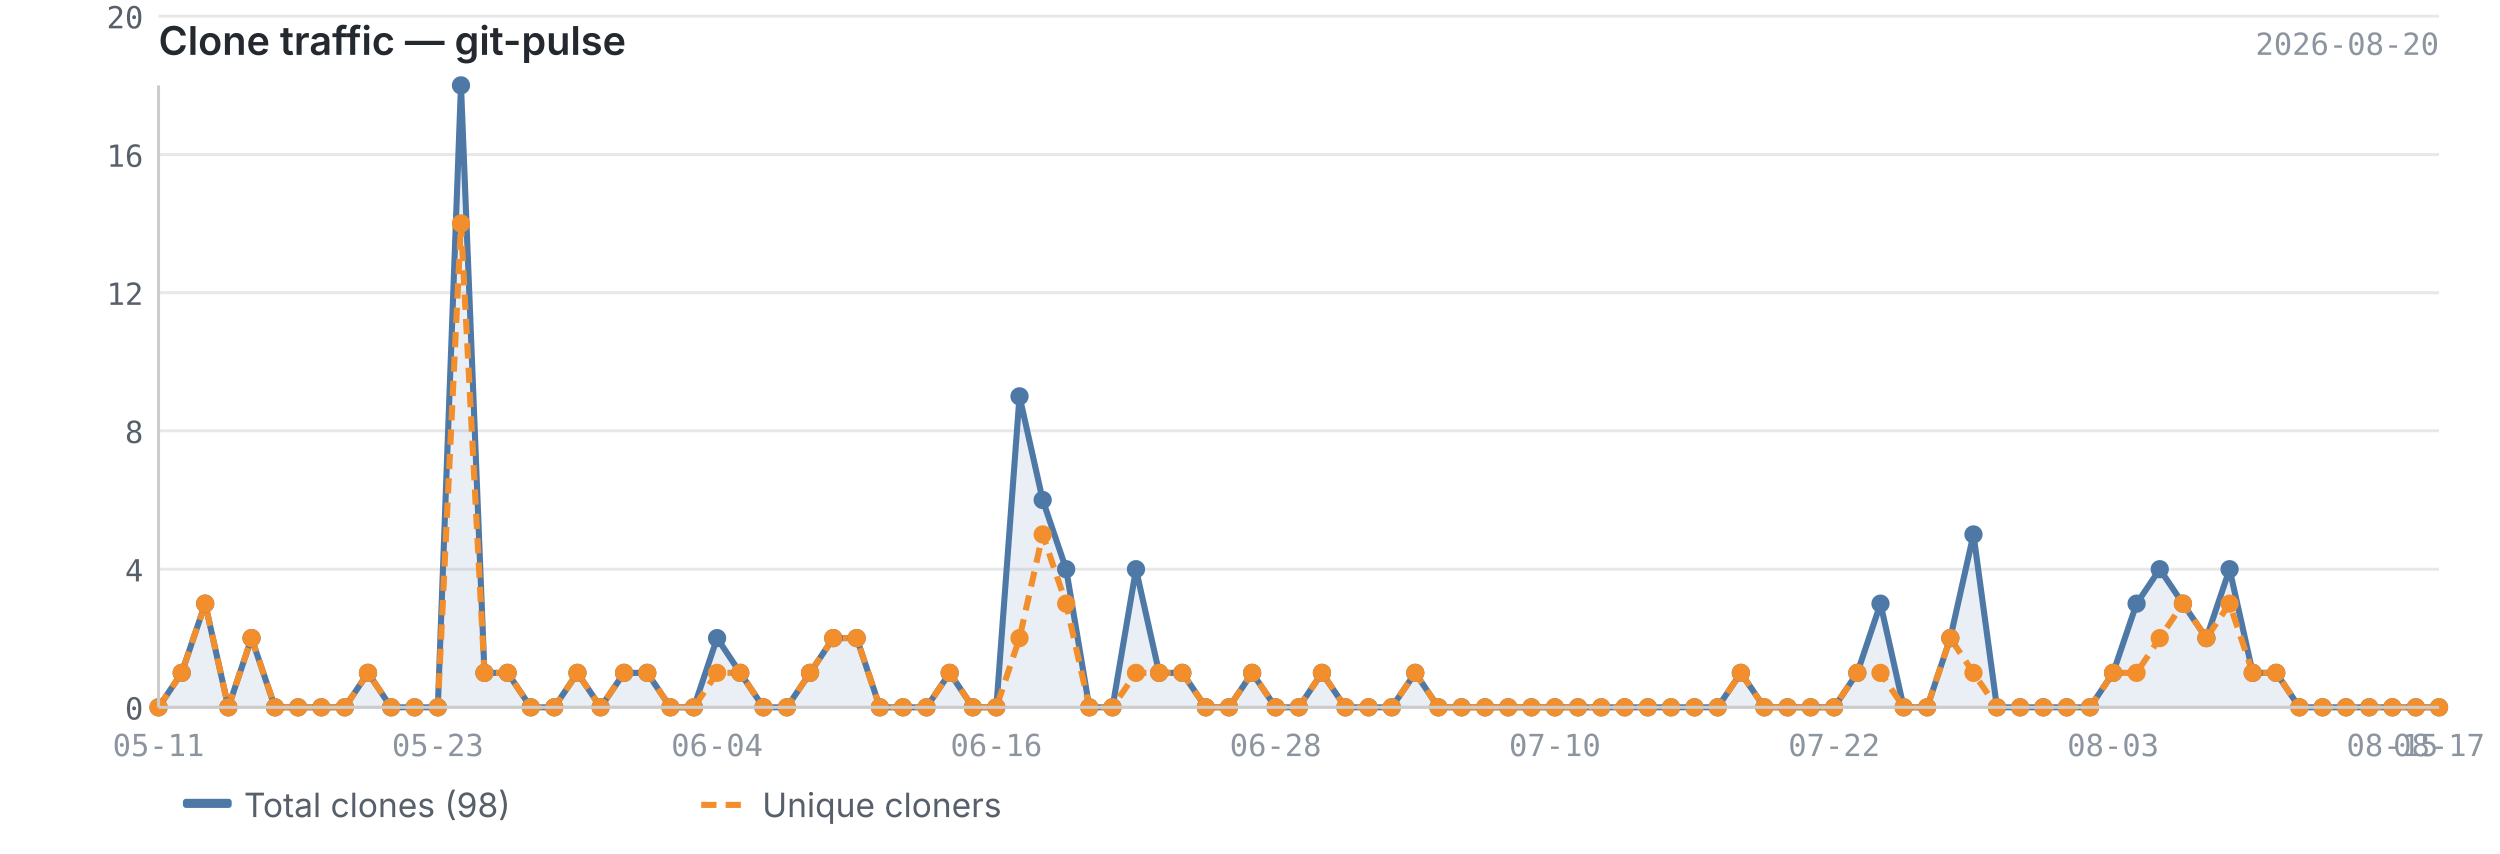
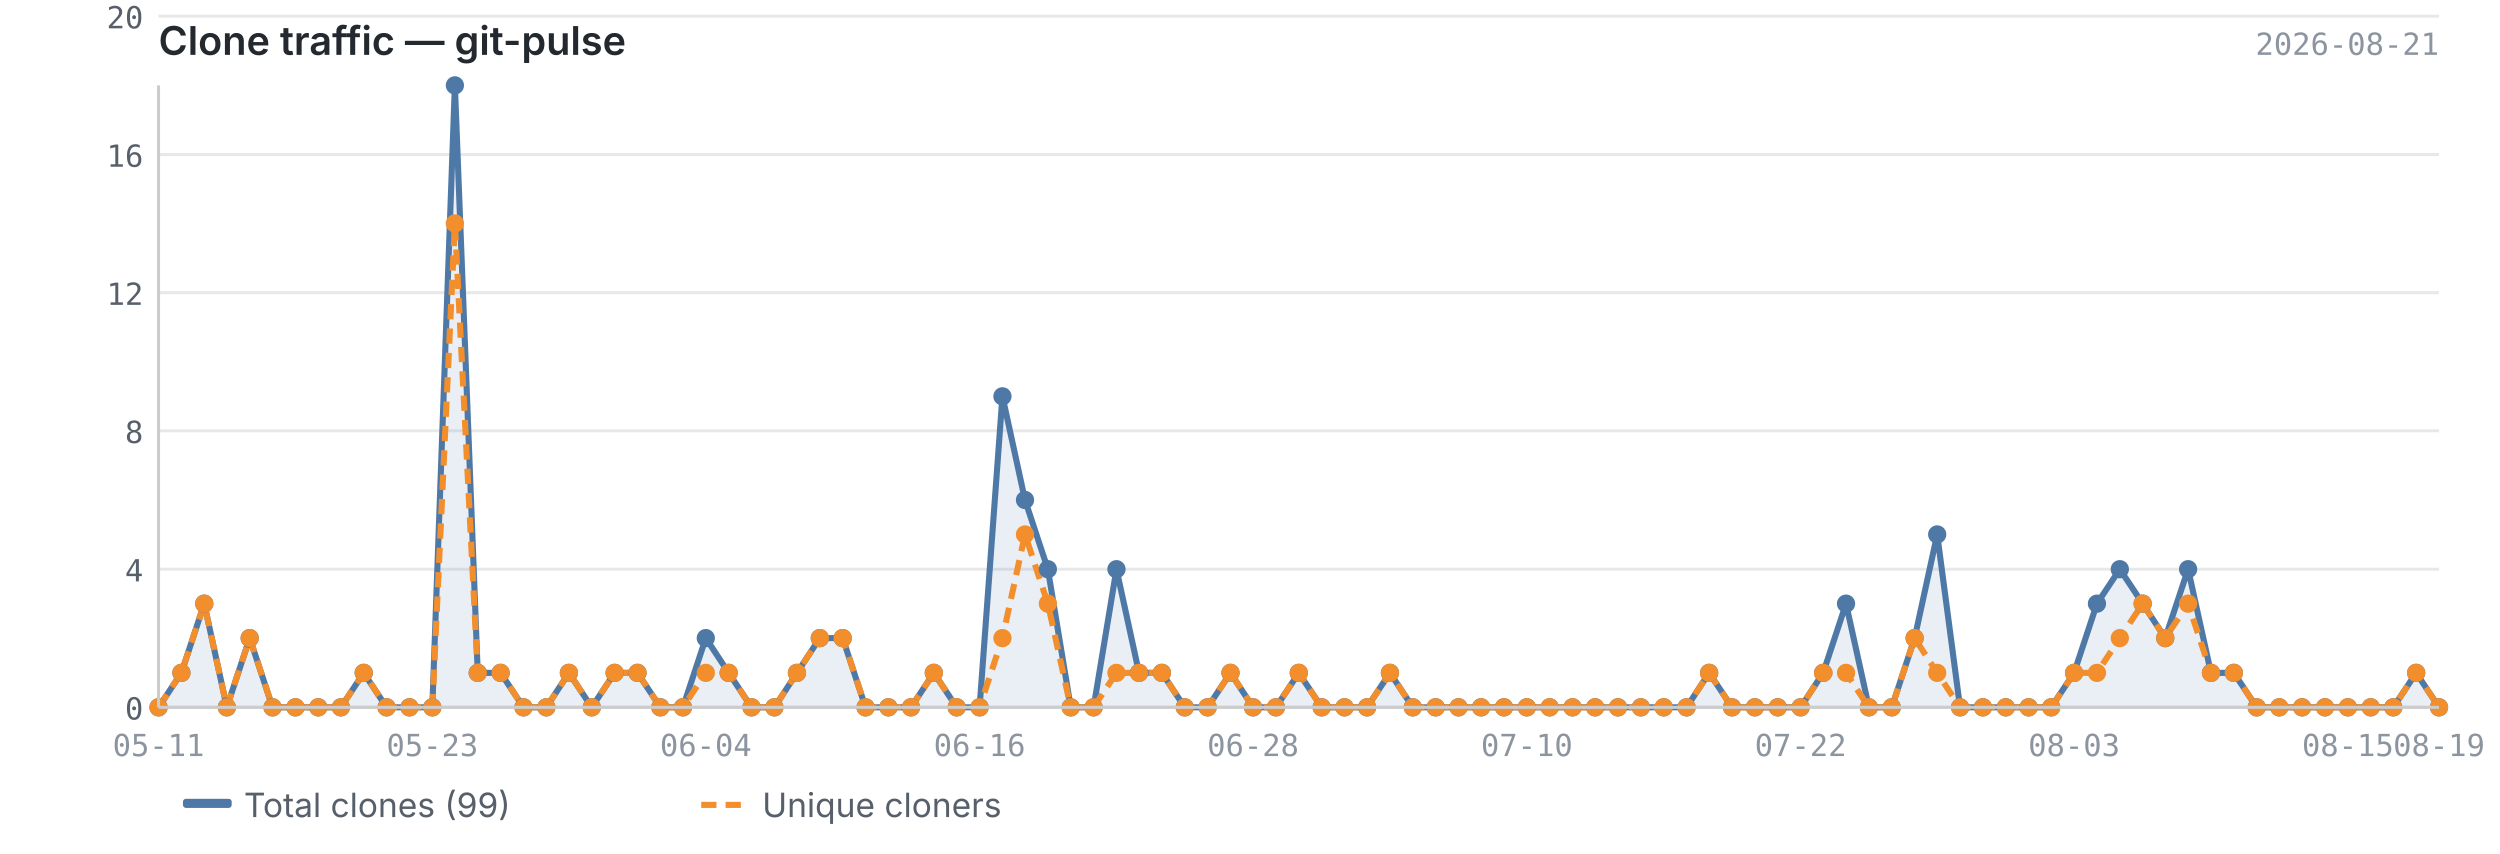
<svg xmlns="http://www.w3.org/2000/svg" viewBox="0 0 820 280" width="820" height="280">
  <text x="52" y="18" font-size="13" font-weight="600" fill="#24292f" font-family="-apple-system, BlinkMacSystemFont, 'Segoe UI', sans-serif">Clone traffic — git-pulse</text>
-   <text x="800" y="18" font-size="10" fill="#8c959f" font-family="ui-monospace, SFMono-Regular, 'SF Mono', Menlo, monospace" text-anchor="end">2026-08-20</text>
+   <text x="800" y="18" font-size="10" fill="#8c959f" font-family="ui-monospace, SFMono-Regular, 'SF Mono', Menlo, monospace" text-anchor="end">2026-08-21</text>
  <line x1="52" y1="232.0" x2="800" y2="232.0" stroke="#e8e8e8" stroke-width="1" />
  <line x1="52" y1="186.7" x2="800" y2="186.7" stroke="#e8e8e8" stroke-width="1" />
  <line x1="52" y1="141.3" x2="800" y2="141.3" stroke="#e8e8e8" stroke-width="1" />
  <line x1="52" y1="96.0" x2="800" y2="96.0" stroke="#e8e8e8" stroke-width="1" />
  <line x1="52" y1="50.7" x2="800" y2="50.7" stroke="#e8e8e8" stroke-width="1" />
  <line x1="52" y1="5.3" x2="800" y2="5.3" stroke="#e8e8e8" stroke-width="1" />
-   <path d="M52.0,232.0 L52.0,232.0 L59.6,220.7 L67.3,198.0 L74.9,232.0 L82.5,209.3 L90.2,232.0 L97.8,232.0 L105.4,232.0 L113.1,232.0 L120.7,220.7 L128.3,232.0 L136.0,232.0 L143.6,232.0 L151.2,28.0 L158.9,220.7 L166.5,220.7 L174.1,232.0 L181.8,232.0 L189.4,220.7 L197.0,232.0 L204.7,220.7 L212.3,220.7 L219.9,232.0 L227.6,232.0 L235.2,209.3 L242.8,220.7 L250.4,232.0 L258.1,232.0 L265.7,220.7 L273.3,209.3 L281.0,209.3 L288.6,232.0 L296.2,232.0 L303.9,232.0 L311.5,220.7 L319.1,232.0 L326.8,232.0 L334.4,130.0 L342.0,164.0 L349.7,186.7 L357.3,232.0 L364.9,232.0 L372.6,186.7 L380.2,220.7 L387.8,220.7 L395.5,232.0 L403.1,232.0 L410.7,220.7 L418.4,232.0 L426.0,232.0 L433.6,220.7 L441.3,232.0 L448.9,232.0 L456.5,232.0 L464.2,220.7 L471.8,232.0 L479.4,232.0 L487.1,232.0 L494.7,232.0 L502.3,232.0 L510.0,232.0 L517.6,232.0 L525.2,232.0 L532.9,232.0 L540.5,232.0 L548.1,232.0 L555.8,232.0 L563.4,232.0 L571.0,220.7 L578.7,232.0 L586.3,232.0 L593.9,232.0 L601.6,232.0 L609.2,220.7 L616.8,198.0 L624.4,232.0 L632.1,232.0 L639.7,209.3 L647.3,175.3 L655.0,232.0 L662.6,232.0 L670.2,232.0 L677.9,232.0 L685.5,232.0 L693.1,220.7 L700.8,198.0 L708.4,186.7 L716.0,198.0 L723.7,209.3 L731.3,186.7 L738.9,220.7 L746.6,220.7 L754.2,232.0 L761.8,232.0 L769.5,232.0 L777.1,232.0 L784.7,232.0 L792.4,232.0 L800.0,232.0 L800.0,232.0 L52.0,232.0Z" fill="#4e79a7" opacity="0.12" />
-   <polyline points="52.0,232.0 59.6,220.7 67.3,198.0 74.9,232.0 82.5,209.3 90.2,232.0 97.8,232.0 105.4,232.0 113.1,232.0 120.7,220.7 128.3,232.0 136.0,232.0 143.6,232.0 151.2,28.0 158.9,220.7 166.5,220.7 174.1,232.0 181.8,232.0 189.4,220.7 197.0,232.0 204.7,220.7 212.3,220.7 219.9,232.0 227.6,232.0 235.2,209.3 242.8,220.7 250.4,232.0 258.1,232.0 265.7,220.7 273.3,209.3 281.0,209.3 288.6,232.0 296.2,232.0 303.9,232.0 311.5,220.7 319.1,232.0 326.8,232.0 334.4,130.0 342.0,164.0 349.7,186.7 357.3,232.0 364.9,232.0 372.6,186.7 380.2,220.7 387.8,220.7 395.5,232.0 403.1,232.0 410.7,220.7 418.4,232.0 426.0,232.0 433.6,220.7 441.3,232.0 448.9,232.0 456.5,232.0 464.2,220.7 471.8,232.0 479.4,232.0 487.1,232.0 494.7,232.0 502.3,232.0 510.0,232.0 517.6,232.0 525.2,232.0 532.9,232.0 540.5,232.0 548.1,232.0 555.8,232.0 563.4,232.0 571.0,220.7 578.7,232.0 586.3,232.0 593.9,232.0 601.6,232.0 609.2,220.7 616.8,198.0 624.4,232.0 632.1,232.0 639.7,209.3 647.3,175.3 655.0,232.0 662.6,232.0 670.2,232.0 677.9,232.0 685.5,232.0 693.1,220.7 700.8,198.0 708.4,186.7 716.0,198.0 723.7,209.3 731.3,186.7 738.9,220.7 746.6,220.7 754.2,232.0 761.8,232.0 769.5,232.0 777.1,232.0 784.7,232.0 792.4,232.0 800.0,232.0" fill="none" stroke="#4e79a7" stroke-width="2" stroke-linejoin="round" />
-   <polyline points="52.0,232.0 59.6,220.7 67.3,198.0 74.9,232.0 82.5,209.3 90.2,232.0 97.8,232.0 105.4,232.0 113.1,232.0 120.7,220.7 128.3,232.0 136.0,232.0 143.6,232.0 151.2,73.3 158.9,220.7 166.5,220.7 174.1,232.0 181.8,232.0 189.4,220.7 197.0,232.0 204.7,220.7 212.3,220.7 219.9,232.0 227.6,232.0 235.2,220.7 242.8,220.7 250.4,232.0 258.1,232.0 265.7,220.7 273.3,209.3 281.0,209.3 288.6,232.0 296.2,232.0 303.9,232.0 311.5,220.7 319.1,232.0 326.8,232.0 334.4,209.3 342.0,175.3 349.7,198.0 357.3,232.0 364.9,232.0 372.6,220.7 380.2,220.7 387.8,220.7 395.5,232.0 403.1,232.0 410.7,220.7 418.4,232.0 426.0,232.0 433.6,220.7 441.3,232.0 448.9,232.0 456.5,232.0 464.2,220.7 471.8,232.0 479.4,232.0 487.1,232.0 494.7,232.0 502.3,232.0 510.0,232.0 517.6,232.0 525.2,232.0 532.9,232.0 540.5,232.0 548.1,232.0 555.8,232.0 563.4,232.0 571.0,220.7 578.7,232.0 586.3,232.0 593.9,232.0 601.6,232.0 609.2,220.7 616.8,220.7 624.4,232.0 632.1,232.0 639.7,209.3 647.3,220.7 655.0,232.0 662.6,232.0 670.2,232.0 677.9,232.0 685.5,232.0 693.1,220.7 700.8,220.7 708.4,209.3 716.0,198.0 723.7,209.3 731.3,198.0 738.9,220.7 746.6,220.7 754.2,232.0 761.8,232.0 769.5,232.0 777.1,232.0 784.7,232.0 792.4,232.0 800.0,232.0" fill="none" stroke="#f28e2b" stroke-width="2" stroke-linejoin="round" stroke-dasharray="5,3" />
+   <path d="M52.0,232.0 L52.0,232.0 L59.5,220.7 L67.0,198.0 L74.4,232.0 L81.9,209.3 L89.4,232.0 L96.9,232.0 L104.4,232.0 L111.8,232.0 L119.3,220.7 L126.8,232.0 L134.3,232.0 L141.8,232.0 L149.2,28.0 L156.7,220.7 L164.2,220.7 L171.7,232.0 L179.2,232.0 L186.6,220.7 L194.1,232.0 L201.6,220.7 L209.1,220.7 L216.6,232.0 L224.0,232.0 L231.5,209.3 L239.0,220.7 L246.5,232.0 L254.0,232.0 L261.4,220.7 L268.9,209.3 L276.4,209.3 L283.9,232.0 L291.4,232.0 L298.8,232.0 L306.3,220.7 L313.8,232.0 L321.3,232.0 L328.8,130.0 L336.2,164.0 L343.7,186.7 L351.2,232.0 L358.7,232.0 L366.2,186.7 L373.6,220.7 L381.1,220.7 L388.6,232.0 L396.1,232.0 L403.6,220.7 L411.0,232.0 L418.5,232.0 L426.0,220.7 L433.5,232.0 L441.0,232.0 L448.4,232.0 L455.9,220.7 L463.4,232.0 L470.9,232.0 L478.4,232.0 L485.8,232.0 L493.3,232.0 L500.8,232.0 L508.3,232.0 L515.8,232.0 L523.2,232.0 L530.7,232.0 L538.2,232.0 L545.7,232.0 L553.2,232.0 L560.6,220.7 L568.1,232.0 L575.6,232.0 L583.1,232.0 L590.6,232.0 L598.0,220.7 L605.5,198.0 L613.0,232.0 L620.5,232.0 L628.0,209.3 L635.4,175.3 L642.9,232.0 L650.4,232.0 L657.9,232.0 L665.4,232.0 L672.8,232.0 L680.3,220.7 L687.8,198.0 L695.3,186.7 L702.8,198.0 L710.2,209.3 L717.7,186.7 L725.2,220.7 L732.7,220.7 L740.2,232.0 L747.6,232.0 L755.1,232.0 L762.6,232.0 L770.1,232.0 L777.6,232.0 L785.0,232.0 L792.5,220.7 L800.0,232.0 L800.0,232.0 L52.0,232.0Z" fill="#4e79a7" opacity="0.12" />
+   <polyline points="52.0,232.0 59.5,220.7 67.0,198.0 74.4,232.0 81.9,209.3 89.4,232.0 96.9,232.0 104.4,232.0 111.8,232.0 119.3,220.7 126.8,232.0 134.3,232.0 141.8,232.0 149.2,28.0 156.7,220.7 164.2,220.7 171.7,232.0 179.2,232.0 186.6,220.7 194.1,232.0 201.6,220.7 209.1,220.7 216.6,232.0 224.0,232.0 231.5,209.3 239.0,220.7 246.5,232.0 254.0,232.0 261.4,220.7 268.9,209.3 276.4,209.3 283.9,232.0 291.4,232.0 298.8,232.0 306.3,220.7 313.8,232.0 321.3,232.0 328.8,130.0 336.2,164.0 343.7,186.7 351.2,232.0 358.7,232.0 366.2,186.7 373.6,220.7 381.1,220.7 388.6,232.0 396.1,232.0 403.6,220.7 411.0,232.0 418.5,232.0 426.0,220.7 433.5,232.0 441.0,232.0 448.4,232.0 455.9,220.7 463.4,232.0 470.9,232.0 478.4,232.0 485.8,232.0 493.3,232.0 500.8,232.0 508.3,232.0 515.8,232.0 523.2,232.0 530.7,232.0 538.2,232.0 545.7,232.0 553.2,232.0 560.6,220.7 568.1,232.0 575.6,232.0 583.1,232.0 590.6,232.0 598.0,220.7 605.5,198.0 613.0,232.0 620.5,232.0 628.0,209.3 635.4,175.3 642.9,232.0 650.4,232.0 657.9,232.0 665.4,232.0 672.8,232.0 680.3,220.7 687.8,198.0 695.3,186.7 702.8,198.0 710.2,209.3 717.7,186.7 725.2,220.7 732.7,220.7 740.2,232.0 747.6,232.0 755.1,232.0 762.6,232.0 770.1,232.0 777.6,232.0 785.0,232.0 792.5,220.7 800.0,232.0" fill="none" stroke="#4e79a7" stroke-width="2" stroke-linejoin="round" />
+   <polyline points="52.0,232.0 59.5,220.7 67.0,198.0 74.4,232.0 81.9,209.3 89.4,232.0 96.9,232.0 104.4,232.0 111.8,232.0 119.3,220.7 126.8,232.0 134.3,232.0 141.8,232.0 149.2,73.3 156.7,220.7 164.2,220.7 171.7,232.0 179.2,232.0 186.6,220.7 194.1,232.0 201.6,220.7 209.1,220.7 216.6,232.0 224.0,232.0 231.5,220.7 239.0,220.7 246.5,232.0 254.0,232.0 261.4,220.7 268.9,209.3 276.4,209.3 283.9,232.0 291.4,232.0 298.8,232.0 306.3,220.7 313.8,232.0 321.3,232.0 328.8,209.3 336.2,175.3 343.7,198.0 351.2,232.0 358.7,232.0 366.2,220.7 373.6,220.7 381.1,220.7 388.6,232.0 396.1,232.0 403.6,220.7 411.0,232.0 418.5,232.0 426.0,220.7 433.5,232.0 441.0,232.0 448.4,232.0 455.9,220.7 463.4,232.0 470.9,232.0 478.4,232.0 485.8,232.0 493.3,232.0 500.8,232.0 508.3,232.0 515.8,232.0 523.2,232.0 530.7,232.0 538.2,232.0 545.7,232.0 553.2,232.0 560.6,220.7 568.1,232.0 575.6,232.0 583.1,232.0 590.6,232.0 598.0,220.7 605.5,220.7 613.0,232.0 620.5,232.0 628.0,209.3 635.4,220.7 642.9,232.0 650.4,232.0 657.9,232.0 665.4,232.0 672.8,232.0 680.3,220.7 687.8,220.7 695.3,209.3 702.8,198.0 710.2,209.3 717.7,198.0 725.2,220.7 732.7,220.7 740.2,232.0 747.6,232.0 755.1,232.0 762.6,232.0 770.1,232.0 777.6,232.0 785.0,232.0 792.5,220.7 800.0,232.0" fill="none" stroke="#f28e2b" stroke-width="2" stroke-linejoin="round" stroke-dasharray="5,3" />
  <circle cx="52.0" cy="232.0" r="3" fill="#4e79a7" />
-   <circle cx="59.6" cy="220.7" r="3" fill="#4e79a7" />
-   <circle cx="67.3" cy="198.0" r="3" fill="#4e79a7" />
-   <circle cx="74.9" cy="232.0" r="3" fill="#4e79a7" />
-   <circle cx="82.5" cy="209.3" r="3" fill="#4e79a7" />
-   <circle cx="90.2" cy="232.0" r="3" fill="#4e79a7" />
-   <circle cx="97.8" cy="232.0" r="3" fill="#4e79a7" />
-   <circle cx="105.4" cy="232.0" r="3" fill="#4e79a7" />
-   <circle cx="113.1" cy="232.0" r="3" fill="#4e79a7" />
-   <circle cx="120.7" cy="220.7" r="3" fill="#4e79a7" />
-   <circle cx="128.3" cy="232.0" r="3" fill="#4e79a7" />
-   <circle cx="136.0" cy="232.0" r="3" fill="#4e79a7" />
-   <circle cx="143.6" cy="232.0" r="3" fill="#4e79a7" />
-   <circle cx="151.2" cy="28.0" r="3" fill="#4e79a7" />
-   <circle cx="158.9" cy="220.7" r="3" fill="#4e79a7" />
-   <circle cx="166.5" cy="220.7" r="3" fill="#4e79a7" />
-   <circle cx="174.1" cy="232.0" r="3" fill="#4e79a7" />
-   <circle cx="181.8" cy="232.0" r="3" fill="#4e79a7" />
-   <circle cx="189.4" cy="220.7" r="3" fill="#4e79a7" />
-   <circle cx="197.0" cy="232.0" r="3" fill="#4e79a7" />
-   <circle cx="204.7" cy="220.7" r="3" fill="#4e79a7" />
-   <circle cx="212.3" cy="220.7" r="3" fill="#4e79a7" />
-   <circle cx="219.9" cy="232.0" r="3" fill="#4e79a7" />
-   <circle cx="227.6" cy="232.0" r="3" fill="#4e79a7" />
-   <circle cx="235.2" cy="209.3" r="3" fill="#4e79a7" />
-   <circle cx="242.8" cy="220.7" r="3" fill="#4e79a7" />
-   <circle cx="250.4" cy="232.0" r="3" fill="#4e79a7" />
-   <circle cx="258.1" cy="232.0" r="3" fill="#4e79a7" />
-   <circle cx="265.7" cy="220.7" r="3" fill="#4e79a7" />
-   <circle cx="273.3" cy="209.3" r="3" fill="#4e79a7" />
-   <circle cx="281.0" cy="209.3" r="3" fill="#4e79a7" />
-   <circle cx="288.6" cy="232.0" r="3" fill="#4e79a7" />
-   <circle cx="296.2" cy="232.0" r="3" fill="#4e79a7" />
-   <circle cx="303.9" cy="232.0" r="3" fill="#4e79a7" />
-   <circle cx="311.5" cy="220.7" r="3" fill="#4e79a7" />
-   <circle cx="319.1" cy="232.0" r="3" fill="#4e79a7" />
-   <circle cx="326.8" cy="232.0" r="3" fill="#4e79a7" />
-   <circle cx="334.4" cy="130.0" r="3" fill="#4e79a7" />
-   <circle cx="342.0" cy="164.0" r="3" fill="#4e79a7" />
-   <circle cx="349.7" cy="186.7" r="3" fill="#4e79a7" />
-   <circle cx="357.3" cy="232.0" r="3" fill="#4e79a7" />
-   <circle cx="364.9" cy="232.0" r="3" fill="#4e79a7" />
-   <circle cx="372.6" cy="186.7" r="3" fill="#4e79a7" />
-   <circle cx="380.2" cy="220.7" r="3" fill="#4e79a7" />
-   <circle cx="387.8" cy="220.7" r="3" fill="#4e79a7" />
-   <circle cx="395.5" cy="232.0" r="3" fill="#4e79a7" />
-   <circle cx="403.1" cy="232.0" r="3" fill="#4e79a7" />
-   <circle cx="410.7" cy="220.7" r="3" fill="#4e79a7" />
-   <circle cx="418.4" cy="232.0" r="3" fill="#4e79a7" />
-   <circle cx="426.0" cy="232.0" r="3" fill="#4e79a7" />
-   <circle cx="433.6" cy="220.7" r="3" fill="#4e79a7" />
-   <circle cx="441.3" cy="232.0" r="3" fill="#4e79a7" />
-   <circle cx="448.9" cy="232.0" r="3" fill="#4e79a7" />
-   <circle cx="456.5" cy="232.0" r="3" fill="#4e79a7" />
-   <circle cx="464.2" cy="220.7" r="3" fill="#4e79a7" />
-   <circle cx="471.8" cy="232.0" r="3" fill="#4e79a7" />
-   <circle cx="479.4" cy="232.0" r="3" fill="#4e79a7" />
-   <circle cx="487.1" cy="232.0" r="3" fill="#4e79a7" />
-   <circle cx="494.7" cy="232.0" r="3" fill="#4e79a7" />
-   <circle cx="502.3" cy="232.0" r="3" fill="#4e79a7" />
-   <circle cx="510.0" cy="232.0" r="3" fill="#4e79a7" />
-   <circle cx="517.6" cy="232.0" r="3" fill="#4e79a7" />
-   <circle cx="525.2" cy="232.0" r="3" fill="#4e79a7" />
-   <circle cx="532.9" cy="232.0" r="3" fill="#4e79a7" />
-   <circle cx="540.5" cy="232.0" r="3" fill="#4e79a7" />
-   <circle cx="548.1" cy="232.0" r="3" fill="#4e79a7" />
-   <circle cx="555.8" cy="232.0" r="3" fill="#4e79a7" />
-   <circle cx="563.4" cy="232.0" r="3" fill="#4e79a7" />
-   <circle cx="571.0" cy="220.7" r="3" fill="#4e79a7" />
-   <circle cx="578.7" cy="232.0" r="3" fill="#4e79a7" />
-   <circle cx="586.3" cy="232.0" r="3" fill="#4e79a7" />
-   <circle cx="593.9" cy="232.0" r="3" fill="#4e79a7" />
-   <circle cx="601.6" cy="232.0" r="3" fill="#4e79a7" />
-   <circle cx="609.2" cy="220.7" r="3" fill="#4e79a7" />
-   <circle cx="616.8" cy="198.0" r="3" fill="#4e79a7" />
-   <circle cx="624.4" cy="232.0" r="3" fill="#4e79a7" />
-   <circle cx="632.1" cy="232.0" r="3" fill="#4e79a7" />
-   <circle cx="639.7" cy="209.3" r="3" fill="#4e79a7" />
-   <circle cx="647.3" cy="175.3" r="3" fill="#4e79a7" />
-   <circle cx="655.0" cy="232.0" r="3" fill="#4e79a7" />
-   <circle cx="662.6" cy="232.0" r="3" fill="#4e79a7" />
-   <circle cx="670.2" cy="232.0" r="3" fill="#4e79a7" />
-   <circle cx="677.9" cy="232.0" r="3" fill="#4e79a7" />
-   <circle cx="685.5" cy="232.0" r="3" fill="#4e79a7" />
-   <circle cx="693.1" cy="220.7" r="3" fill="#4e79a7" />
-   <circle cx="700.8" cy="198.0" r="3" fill="#4e79a7" />
-   <circle cx="708.4" cy="186.7" r="3" fill="#4e79a7" />
-   <circle cx="716.0" cy="198.0" r="3" fill="#4e79a7" />
-   <circle cx="723.7" cy="209.3" r="3" fill="#4e79a7" />
-   <circle cx="731.3" cy="186.7" r="3" fill="#4e79a7" />
-   <circle cx="738.9" cy="220.7" r="3" fill="#4e79a7" />
-   <circle cx="746.6" cy="220.7" r="3" fill="#4e79a7" />
-   <circle cx="754.2" cy="232.0" r="3" fill="#4e79a7" />
-   <circle cx="761.8" cy="232.0" r="3" fill="#4e79a7" />
-   <circle cx="769.5" cy="232.0" r="3" fill="#4e79a7" />
-   <circle cx="777.1" cy="232.0" r="3" fill="#4e79a7" />
-   <circle cx="784.7" cy="232.0" r="3" fill="#4e79a7" />
-   <circle cx="792.4" cy="232.0" r="3" fill="#4e79a7" />
+   <circle cx="59.5" cy="220.7" r="3" fill="#4e79a7" />
+   <circle cx="67.0" cy="198.0" r="3" fill="#4e79a7" />
+   <circle cx="74.4" cy="232.0" r="3" fill="#4e79a7" />
+   <circle cx="81.9" cy="209.3" r="3" fill="#4e79a7" />
+   <circle cx="89.4" cy="232.0" r="3" fill="#4e79a7" />
+   <circle cx="96.9" cy="232.0" r="3" fill="#4e79a7" />
+   <circle cx="104.4" cy="232.0" r="3" fill="#4e79a7" />
+   <circle cx="111.8" cy="232.0" r="3" fill="#4e79a7" />
+   <circle cx="119.3" cy="220.7" r="3" fill="#4e79a7" />
+   <circle cx="126.8" cy="232.0" r="3" fill="#4e79a7" />
+   <circle cx="134.3" cy="232.0" r="3" fill="#4e79a7" />
+   <circle cx="141.8" cy="232.0" r="3" fill="#4e79a7" />
+   <circle cx="149.2" cy="28.0" r="3" fill="#4e79a7" />
+   <circle cx="156.7" cy="220.7" r="3" fill="#4e79a7" />
+   <circle cx="164.2" cy="220.7" r="3" fill="#4e79a7" />
+   <circle cx="171.7" cy="232.0" r="3" fill="#4e79a7" />
+   <circle cx="179.2" cy="232.0" r="3" fill="#4e79a7" />
+   <circle cx="186.6" cy="220.7" r="3" fill="#4e79a7" />
+   <circle cx="194.1" cy="232.0" r="3" fill="#4e79a7" />
+   <circle cx="201.6" cy="220.7" r="3" fill="#4e79a7" />
+   <circle cx="209.1" cy="220.7" r="3" fill="#4e79a7" />
+   <circle cx="216.6" cy="232.0" r="3" fill="#4e79a7" />
+   <circle cx="224.0" cy="232.0" r="3" fill="#4e79a7" />
+   <circle cx="231.5" cy="209.3" r="3" fill="#4e79a7" />
+   <circle cx="239.0" cy="220.7" r="3" fill="#4e79a7" />
+   <circle cx="246.5" cy="232.0" r="3" fill="#4e79a7" />
+   <circle cx="254.0" cy="232.0" r="3" fill="#4e79a7" />
+   <circle cx="261.4" cy="220.7" r="3" fill="#4e79a7" />
+   <circle cx="268.9" cy="209.3" r="3" fill="#4e79a7" />
+   <circle cx="276.4" cy="209.3" r="3" fill="#4e79a7" />
+   <circle cx="283.9" cy="232.0" r="3" fill="#4e79a7" />
+   <circle cx="291.4" cy="232.0" r="3" fill="#4e79a7" />
+   <circle cx="298.8" cy="232.0" r="3" fill="#4e79a7" />
+   <circle cx="306.3" cy="220.7" r="3" fill="#4e79a7" />
+   <circle cx="313.8" cy="232.0" r="3" fill="#4e79a7" />
+   <circle cx="321.3" cy="232.0" r="3" fill="#4e79a7" />
+   <circle cx="328.8" cy="130.0" r="3" fill="#4e79a7" />
+   <circle cx="336.2" cy="164.0" r="3" fill="#4e79a7" />
+   <circle cx="343.7" cy="186.7" r="3" fill="#4e79a7" />
+   <circle cx="351.2" cy="232.0" r="3" fill="#4e79a7" />
+   <circle cx="358.7" cy="232.0" r="3" fill="#4e79a7" />
+   <circle cx="366.2" cy="186.7" r="3" fill="#4e79a7" />
+   <circle cx="373.6" cy="220.7" r="3" fill="#4e79a7" />
+   <circle cx="381.1" cy="220.7" r="3" fill="#4e79a7" />
+   <circle cx="388.6" cy="232.0" r="3" fill="#4e79a7" />
+   <circle cx="396.1" cy="232.0" r="3" fill="#4e79a7" />
+   <circle cx="403.6" cy="220.7" r="3" fill="#4e79a7" />
+   <circle cx="411.0" cy="232.0" r="3" fill="#4e79a7" />
+   <circle cx="418.5" cy="232.0" r="3" fill="#4e79a7" />
+   <circle cx="426.0" cy="220.7" r="3" fill="#4e79a7" />
+   <circle cx="433.5" cy="232.0" r="3" fill="#4e79a7" />
+   <circle cx="441.0" cy="232.0" r="3" fill="#4e79a7" />
+   <circle cx="448.4" cy="232.0" r="3" fill="#4e79a7" />
+   <circle cx="455.9" cy="220.7" r="3" fill="#4e79a7" />
+   <circle cx="463.4" cy="232.0" r="3" fill="#4e79a7" />
+   <circle cx="470.9" cy="232.0" r="3" fill="#4e79a7" />
+   <circle cx="478.4" cy="232.0" r="3" fill="#4e79a7" />
+   <circle cx="485.8" cy="232.0" r="3" fill="#4e79a7" />
+   <circle cx="493.3" cy="232.0" r="3" fill="#4e79a7" />
+   <circle cx="500.8" cy="232.0" r="3" fill="#4e79a7" />
+   <circle cx="508.3" cy="232.0" r="3" fill="#4e79a7" />
+   <circle cx="515.8" cy="232.0" r="3" fill="#4e79a7" />
+   <circle cx="523.2" cy="232.0" r="3" fill="#4e79a7" />
+   <circle cx="530.7" cy="232.0" r="3" fill="#4e79a7" />
+   <circle cx="538.2" cy="232.0" r="3" fill="#4e79a7" />
+   <circle cx="545.7" cy="232.0" r="3" fill="#4e79a7" />
+   <circle cx="553.2" cy="232.0" r="3" fill="#4e79a7" />
+   <circle cx="560.6" cy="220.7" r="3" fill="#4e79a7" />
+   <circle cx="568.1" cy="232.0" r="3" fill="#4e79a7" />
+   <circle cx="575.6" cy="232.0" r="3" fill="#4e79a7" />
+   <circle cx="583.1" cy="232.0" r="3" fill="#4e79a7" />
+   <circle cx="590.6" cy="232.0" r="3" fill="#4e79a7" />
+   <circle cx="598.0" cy="220.7" r="3" fill="#4e79a7" />
+   <circle cx="605.5" cy="198.0" r="3" fill="#4e79a7" />
+   <circle cx="613.0" cy="232.0" r="3" fill="#4e79a7" />
+   <circle cx="620.5" cy="232.0" r="3" fill="#4e79a7" />
+   <circle cx="628.0" cy="209.3" r="3" fill="#4e79a7" />
+   <circle cx="635.4" cy="175.3" r="3" fill="#4e79a7" />
+   <circle cx="642.9" cy="232.0" r="3" fill="#4e79a7" />
+   <circle cx="650.4" cy="232.0" r="3" fill="#4e79a7" />
+   <circle cx="657.9" cy="232.0" r="3" fill="#4e79a7" />
+   <circle cx="665.4" cy="232.0" r="3" fill="#4e79a7" />
+   <circle cx="672.8" cy="232.0" r="3" fill="#4e79a7" />
+   <circle cx="680.3" cy="220.7" r="3" fill="#4e79a7" />
+   <circle cx="687.8" cy="198.0" r="3" fill="#4e79a7" />
+   <circle cx="695.3" cy="186.7" r="3" fill="#4e79a7" />
+   <circle cx="702.8" cy="198.0" r="3" fill="#4e79a7" />
+   <circle cx="710.2" cy="209.3" r="3" fill="#4e79a7" />
+   <circle cx="717.7" cy="186.7" r="3" fill="#4e79a7" />
+   <circle cx="725.2" cy="220.7" r="3" fill="#4e79a7" />
+   <circle cx="732.7" cy="220.7" r="3" fill="#4e79a7" />
+   <circle cx="740.2" cy="232.0" r="3" fill="#4e79a7" />
+   <circle cx="747.6" cy="232.0" r="3" fill="#4e79a7" />
+   <circle cx="755.1" cy="232.0" r="3" fill="#4e79a7" />
+   <circle cx="762.6" cy="232.0" r="3" fill="#4e79a7" />
+   <circle cx="770.1" cy="232.0" r="3" fill="#4e79a7" />
+   <circle cx="777.6" cy="232.0" r="3" fill="#4e79a7" />
+   <circle cx="785.0" cy="232.0" r="3" fill="#4e79a7" />
+   <circle cx="792.5" cy="220.7" r="3" fill="#4e79a7" />
  <circle cx="800.0" cy="232.0" r="3" fill="#4e79a7" />
  <circle cx="52.0" cy="232.0" r="3" fill="#f28e2b" />
-   <circle cx="59.6" cy="220.7" r="3" fill="#f28e2b" />
-   <circle cx="67.3" cy="198.0" r="3" fill="#f28e2b" />
-   <circle cx="74.9" cy="232.0" r="3" fill="#f28e2b" />
-   <circle cx="82.5" cy="209.3" r="3" fill="#f28e2b" />
-   <circle cx="90.2" cy="232.0" r="3" fill="#f28e2b" />
-   <circle cx="97.8" cy="232.0" r="3" fill="#f28e2b" />
-   <circle cx="105.4" cy="232.0" r="3" fill="#f28e2b" />
-   <circle cx="113.1" cy="232.0" r="3" fill="#f28e2b" />
-   <circle cx="120.7" cy="220.7" r="3" fill="#f28e2b" />
-   <circle cx="128.3" cy="232.0" r="3" fill="#f28e2b" />
-   <circle cx="136.0" cy="232.0" r="3" fill="#f28e2b" />
-   <circle cx="143.6" cy="232.0" r="3" fill="#f28e2b" />
-   <circle cx="151.2" cy="73.3" r="3" fill="#f28e2b" />
-   <circle cx="158.9" cy="220.7" r="3" fill="#f28e2b" />
-   <circle cx="166.5" cy="220.7" r="3" fill="#f28e2b" />
-   <circle cx="174.1" cy="232.0" r="3" fill="#f28e2b" />
-   <circle cx="181.8" cy="232.0" r="3" fill="#f28e2b" />
-   <circle cx="189.4" cy="220.7" r="3" fill="#f28e2b" />
-   <circle cx="197.0" cy="232.0" r="3" fill="#f28e2b" />
-   <circle cx="204.7" cy="220.7" r="3" fill="#f28e2b" />
-   <circle cx="212.3" cy="220.7" r="3" fill="#f28e2b" />
-   <circle cx="219.9" cy="232.0" r="3" fill="#f28e2b" />
-   <circle cx="227.6" cy="232.0" r="3" fill="#f28e2b" />
-   <circle cx="235.2" cy="220.7" r="3" fill="#f28e2b" />
-   <circle cx="242.8" cy="220.7" r="3" fill="#f28e2b" />
-   <circle cx="250.4" cy="232.0" r="3" fill="#f28e2b" />
-   <circle cx="258.1" cy="232.0" r="3" fill="#f28e2b" />
-   <circle cx="265.7" cy="220.7" r="3" fill="#f28e2b" />
-   <circle cx="273.3" cy="209.3" r="3" fill="#f28e2b" />
-   <circle cx="281.0" cy="209.3" r="3" fill="#f28e2b" />
-   <circle cx="288.6" cy="232.0" r="3" fill="#f28e2b" />
-   <circle cx="296.2" cy="232.0" r="3" fill="#f28e2b" />
-   <circle cx="303.9" cy="232.0" r="3" fill="#f28e2b" />
-   <circle cx="311.5" cy="220.7" r="3" fill="#f28e2b" />
-   <circle cx="319.1" cy="232.0" r="3" fill="#f28e2b" />
-   <circle cx="326.8" cy="232.0" r="3" fill="#f28e2b" />
-   <circle cx="334.4" cy="209.3" r="3" fill="#f28e2b" />
-   <circle cx="342.0" cy="175.3" r="3" fill="#f28e2b" />
-   <circle cx="349.7" cy="198.0" r="3" fill="#f28e2b" />
-   <circle cx="357.3" cy="232.0" r="3" fill="#f28e2b" />
-   <circle cx="364.9" cy="232.0" r="3" fill="#f28e2b" />
-   <circle cx="372.6" cy="220.7" r="3" fill="#f28e2b" />
-   <circle cx="380.2" cy="220.7" r="3" fill="#f28e2b" />
-   <circle cx="387.8" cy="220.7" r="3" fill="#f28e2b" />
-   <circle cx="395.5" cy="232.0" r="3" fill="#f28e2b" />
-   <circle cx="403.1" cy="232.0" r="3" fill="#f28e2b" />
-   <circle cx="410.7" cy="220.7" r="3" fill="#f28e2b" />
-   <circle cx="418.4" cy="232.0" r="3" fill="#f28e2b" />
-   <circle cx="426.0" cy="232.0" r="3" fill="#f28e2b" />
-   <circle cx="433.6" cy="220.7" r="3" fill="#f28e2b" />
-   <circle cx="441.3" cy="232.0" r="3" fill="#f28e2b" />
-   <circle cx="448.9" cy="232.0" r="3" fill="#f28e2b" />
-   <circle cx="456.5" cy="232.0" r="3" fill="#f28e2b" />
-   <circle cx="464.2" cy="220.7" r="3" fill="#f28e2b" />
-   <circle cx="471.8" cy="232.0" r="3" fill="#f28e2b" />
-   <circle cx="479.4" cy="232.0" r="3" fill="#f28e2b" />
-   <circle cx="487.1" cy="232.0" r="3" fill="#f28e2b" />
-   <circle cx="494.7" cy="232.0" r="3" fill="#f28e2b" />
-   <circle cx="502.3" cy="232.0" r="3" fill="#f28e2b" />
-   <circle cx="510.0" cy="232.0" r="3" fill="#f28e2b" />
-   <circle cx="517.6" cy="232.0" r="3" fill="#f28e2b" />
-   <circle cx="525.2" cy="232.0" r="3" fill="#f28e2b" />
-   <circle cx="532.9" cy="232.0" r="3" fill="#f28e2b" />
-   <circle cx="540.5" cy="232.0" r="3" fill="#f28e2b" />
-   <circle cx="548.1" cy="232.0" r="3" fill="#f28e2b" />
-   <circle cx="555.8" cy="232.0" r="3" fill="#f28e2b" />
-   <circle cx="563.4" cy="232.0" r="3" fill="#f28e2b" />
-   <circle cx="571.0" cy="220.7" r="3" fill="#f28e2b" />
-   <circle cx="578.7" cy="232.0" r="3" fill="#f28e2b" />
-   <circle cx="586.3" cy="232.0" r="3" fill="#f28e2b" />
-   <circle cx="593.9" cy="232.0" r="3" fill="#f28e2b" />
-   <circle cx="601.6" cy="232.0" r="3" fill="#f28e2b" />
-   <circle cx="609.2" cy="220.7" r="3" fill="#f28e2b" />
-   <circle cx="616.8" cy="220.7" r="3" fill="#f28e2b" />
-   <circle cx="624.4" cy="232.0" r="3" fill="#f28e2b" />
-   <circle cx="632.1" cy="232.0" r="3" fill="#f28e2b" />
-   <circle cx="639.7" cy="209.3" r="3" fill="#f28e2b" />
-   <circle cx="647.3" cy="220.7" r="3" fill="#f28e2b" />
-   <circle cx="655.0" cy="232.0" r="3" fill="#f28e2b" />
-   <circle cx="662.6" cy="232.0" r="3" fill="#f28e2b" />
-   <circle cx="670.2" cy="232.0" r="3" fill="#f28e2b" />
-   <circle cx="677.9" cy="232.0" r="3" fill="#f28e2b" />
-   <circle cx="685.5" cy="232.0" r="3" fill="#f28e2b" />
-   <circle cx="693.1" cy="220.7" r="3" fill="#f28e2b" />
-   <circle cx="700.8" cy="220.7" r="3" fill="#f28e2b" />
-   <circle cx="708.4" cy="209.3" r="3" fill="#f28e2b" />
-   <circle cx="716.0" cy="198.0" r="3" fill="#f28e2b" />
-   <circle cx="723.7" cy="209.3" r="3" fill="#f28e2b" />
-   <circle cx="731.3" cy="198.0" r="3" fill="#f28e2b" />
-   <circle cx="738.9" cy="220.7" r="3" fill="#f28e2b" />
-   <circle cx="746.6" cy="220.7" r="3" fill="#f28e2b" />
-   <circle cx="754.2" cy="232.0" r="3" fill="#f28e2b" />
-   <circle cx="761.8" cy="232.0" r="3" fill="#f28e2b" />
-   <circle cx="769.5" cy="232.0" r="3" fill="#f28e2b" />
-   <circle cx="777.1" cy="232.0" r="3" fill="#f28e2b" />
-   <circle cx="784.7" cy="232.0" r="3" fill="#f28e2b" />
-   <circle cx="792.4" cy="232.0" r="3" fill="#f28e2b" />
+   <circle cx="59.5" cy="220.7" r="3" fill="#f28e2b" />
+   <circle cx="67.0" cy="198.0" r="3" fill="#f28e2b" />
+   <circle cx="74.4" cy="232.0" r="3" fill="#f28e2b" />
+   <circle cx="81.9" cy="209.3" r="3" fill="#f28e2b" />
+   <circle cx="89.4" cy="232.0" r="3" fill="#f28e2b" />
+   <circle cx="96.9" cy="232.0" r="3" fill="#f28e2b" />
+   <circle cx="104.4" cy="232.0" r="3" fill="#f28e2b" />
+   <circle cx="111.8" cy="232.0" r="3" fill="#f28e2b" />
+   <circle cx="119.3" cy="220.7" r="3" fill="#f28e2b" />
+   <circle cx="126.8" cy="232.0" r="3" fill="#f28e2b" />
+   <circle cx="134.3" cy="232.0" r="3" fill="#f28e2b" />
+   <circle cx="141.8" cy="232.0" r="3" fill="#f28e2b" />
+   <circle cx="149.2" cy="73.3" r="3" fill="#f28e2b" />
+   <circle cx="156.7" cy="220.7" r="3" fill="#f28e2b" />
+   <circle cx="164.2" cy="220.7" r="3" fill="#f28e2b" />
+   <circle cx="171.7" cy="232.0" r="3" fill="#f28e2b" />
+   <circle cx="179.2" cy="232.0" r="3" fill="#f28e2b" />
+   <circle cx="186.6" cy="220.7" r="3" fill="#f28e2b" />
+   <circle cx="194.1" cy="232.0" r="3" fill="#f28e2b" />
+   <circle cx="201.6" cy="220.7" r="3" fill="#f28e2b" />
+   <circle cx="209.1" cy="220.7" r="3" fill="#f28e2b" />
+   <circle cx="216.6" cy="232.0" r="3" fill="#f28e2b" />
+   <circle cx="224.0" cy="232.0" r="3" fill="#f28e2b" />
+   <circle cx="231.5" cy="220.7" r="3" fill="#f28e2b" />
+   <circle cx="239.0" cy="220.7" r="3" fill="#f28e2b" />
+   <circle cx="246.5" cy="232.0" r="3" fill="#f28e2b" />
+   <circle cx="254.0" cy="232.0" r="3" fill="#f28e2b" />
+   <circle cx="261.4" cy="220.7" r="3" fill="#f28e2b" />
+   <circle cx="268.9" cy="209.3" r="3" fill="#f28e2b" />
+   <circle cx="276.4" cy="209.3" r="3" fill="#f28e2b" />
+   <circle cx="283.9" cy="232.0" r="3" fill="#f28e2b" />
+   <circle cx="291.4" cy="232.0" r="3" fill="#f28e2b" />
+   <circle cx="298.8" cy="232.0" r="3" fill="#f28e2b" />
+   <circle cx="306.3" cy="220.7" r="3" fill="#f28e2b" />
+   <circle cx="313.8" cy="232.0" r="3" fill="#f28e2b" />
+   <circle cx="321.3" cy="232.0" r="3" fill="#f28e2b" />
+   <circle cx="328.8" cy="209.3" r="3" fill="#f28e2b" />
+   <circle cx="336.2" cy="175.3" r="3" fill="#f28e2b" />
+   <circle cx="343.7" cy="198.0" r="3" fill="#f28e2b" />
+   <circle cx="351.2" cy="232.0" r="3" fill="#f28e2b" />
+   <circle cx="358.7" cy="232.0" r="3" fill="#f28e2b" />
+   <circle cx="366.2" cy="220.7" r="3" fill="#f28e2b" />
+   <circle cx="373.6" cy="220.7" r="3" fill="#f28e2b" />
+   <circle cx="381.1" cy="220.7" r="3" fill="#f28e2b" />
+   <circle cx="388.6" cy="232.0" r="3" fill="#f28e2b" />
+   <circle cx="396.1" cy="232.0" r="3" fill="#f28e2b" />
+   <circle cx="403.6" cy="220.7" r="3" fill="#f28e2b" />
+   <circle cx="411.0" cy="232.0" r="3" fill="#f28e2b" />
+   <circle cx="418.5" cy="232.0" r="3" fill="#f28e2b" />
+   <circle cx="426.0" cy="220.7" r="3" fill="#f28e2b" />
+   <circle cx="433.5" cy="232.0" r="3" fill="#f28e2b" />
+   <circle cx="441.0" cy="232.0" r="3" fill="#f28e2b" />
+   <circle cx="448.4" cy="232.0" r="3" fill="#f28e2b" />
+   <circle cx="455.9" cy="220.7" r="3" fill="#f28e2b" />
+   <circle cx="463.4" cy="232.0" r="3" fill="#f28e2b" />
+   <circle cx="470.9" cy="232.0" r="3" fill="#f28e2b" />
+   <circle cx="478.4" cy="232.0" r="3" fill="#f28e2b" />
+   <circle cx="485.8" cy="232.0" r="3" fill="#f28e2b" />
+   <circle cx="493.3" cy="232.0" r="3" fill="#f28e2b" />
+   <circle cx="500.8" cy="232.0" r="3" fill="#f28e2b" />
+   <circle cx="508.3" cy="232.0" r="3" fill="#f28e2b" />
+   <circle cx="515.8" cy="232.0" r="3" fill="#f28e2b" />
+   <circle cx="523.2" cy="232.0" r="3" fill="#f28e2b" />
+   <circle cx="530.7" cy="232.0" r="3" fill="#f28e2b" />
+   <circle cx="538.2" cy="232.0" r="3" fill="#f28e2b" />
+   <circle cx="545.7" cy="232.0" r="3" fill="#f28e2b" />
+   <circle cx="553.2" cy="232.0" r="3" fill="#f28e2b" />
+   <circle cx="560.6" cy="220.7" r="3" fill="#f28e2b" />
+   <circle cx="568.1" cy="232.0" r="3" fill="#f28e2b" />
+   <circle cx="575.6" cy="232.0" r="3" fill="#f28e2b" />
+   <circle cx="583.1" cy="232.0" r="3" fill="#f28e2b" />
+   <circle cx="590.6" cy="232.0" r="3" fill="#f28e2b" />
+   <circle cx="598.0" cy="220.7" r="3" fill="#f28e2b" />
+   <circle cx="605.5" cy="220.7" r="3" fill="#f28e2b" />
+   <circle cx="613.0" cy="232.0" r="3" fill="#f28e2b" />
+   <circle cx="620.5" cy="232.0" r="3" fill="#f28e2b" />
+   <circle cx="628.0" cy="209.3" r="3" fill="#f28e2b" />
+   <circle cx="635.4" cy="220.7" r="3" fill="#f28e2b" />
+   <circle cx="642.9" cy="232.0" r="3" fill="#f28e2b" />
+   <circle cx="650.4" cy="232.0" r="3" fill="#f28e2b" />
+   <circle cx="657.9" cy="232.0" r="3" fill="#f28e2b" />
+   <circle cx="665.4" cy="232.0" r="3" fill="#f28e2b" />
+   <circle cx="672.8" cy="232.0" r="3" fill="#f28e2b" />
+   <circle cx="680.3" cy="220.7" r="3" fill="#f28e2b" />
+   <circle cx="687.8" cy="220.7" r="3" fill="#f28e2b" />
+   <circle cx="695.3" cy="209.3" r="3" fill="#f28e2b" />
+   <circle cx="702.8" cy="198.0" r="3" fill="#f28e2b" />
+   <circle cx="710.2" cy="209.3" r="3" fill="#f28e2b" />
+   <circle cx="717.7" cy="198.0" r="3" fill="#f28e2b" />
+   <circle cx="725.2" cy="220.7" r="3" fill="#f28e2b" />
+   <circle cx="732.7" cy="220.7" r="3" fill="#f28e2b" />
+   <circle cx="740.2" cy="232.0" r="3" fill="#f28e2b" />
+   <circle cx="747.6" cy="232.0" r="3" fill="#f28e2b" />
+   <circle cx="755.1" cy="232.0" r="3" fill="#f28e2b" />
+   <circle cx="762.6" cy="232.0" r="3" fill="#f28e2b" />
+   <circle cx="770.1" cy="232.0" r="3" fill="#f28e2b" />
+   <circle cx="777.6" cy="232.0" r="3" fill="#f28e2b" />
+   <circle cx="785.0" cy="232.0" r="3" fill="#f28e2b" />
+   <circle cx="792.5" cy="220.7" r="3" fill="#f28e2b" />
  <circle cx="800.0" cy="232.0" r="3" fill="#f28e2b" />
  <line x1="52" y1="28" x2="52" y2="232" stroke="#cccccc" stroke-width="1" />
  <line x1="52" y1="232" x2="800" y2="232" stroke="#cccccc" stroke-width="1" />
  <text x="47" y="236.0" text-anchor="end" font-size="10" fill="#57606a" font-family="ui-monospace, SFMono-Regular, 'SF Mono', Menlo, monospace">0</text>
  <text x="47" y="190.7" text-anchor="end" font-size="10" fill="#57606a" font-family="ui-monospace, SFMono-Regular, 'SF Mono', Menlo, monospace">4</text>
  <text x="47" y="145.3" text-anchor="end" font-size="10" fill="#57606a" font-family="ui-monospace, SFMono-Regular, 'SF Mono', Menlo, monospace">8</text>
  <text x="47" y="100.0" text-anchor="end" font-size="10" fill="#57606a" font-family="ui-monospace, SFMono-Regular, 'SF Mono', Menlo, monospace">12</text>
  <text x="47" y="54.7" text-anchor="end" font-size="10" fill="#57606a" font-family="ui-monospace, SFMono-Regular, 'SF Mono', Menlo, monospace">16</text>
  <text x="47" y="9.3" text-anchor="end" font-size="10" fill="#57606a" font-family="ui-monospace, SFMono-Regular, 'SF Mono', Menlo, monospace">20</text>
  <text x="52.0" y="248" text-anchor="middle" font-size="10" fill="#8c959f" font-family="ui-monospace, SFMono-Regular, 'SF Mono', Menlo, monospace">05-11</text>
-   <text x="784.7" y="248" text-anchor="middle" font-size="10" fill="#8c959f" font-family="ui-monospace, SFMono-Regular, 'SF Mono', Menlo, monospace">08-15</text>
-   <text x="800.0" y="248" text-anchor="middle" font-size="10" fill="#8c959f" font-family="ui-monospace, SFMono-Regular, 'SF Mono', Menlo, monospace">08-17</text>
-   <text x="326.8" y="248" text-anchor="middle" font-size="10" fill="#8c959f" font-family="ui-monospace, SFMono-Regular, 'SF Mono', Menlo, monospace">06-16</text>
-   <text x="601.6" y="248" text-anchor="middle" font-size="10" fill="#8c959f" font-family="ui-monospace, SFMono-Regular, 'SF Mono', Menlo, monospace">07-22</text>
-   <text x="143.6" y="248" text-anchor="middle" font-size="10" fill="#8c959f" font-family="ui-monospace, SFMono-Regular, 'SF Mono', Menlo, monospace">05-23</text>
-   <text x="418.4" y="248" text-anchor="middle" font-size="10" fill="#8c959f" font-family="ui-monospace, SFMono-Regular, 'SF Mono', Menlo, monospace">06-28</text>
-   <text x="693.1" y="248" text-anchor="middle" font-size="10" fill="#8c959f" font-family="ui-monospace, SFMono-Regular, 'SF Mono', Menlo, monospace">08-03</text>
-   <text x="235.2" y="248" text-anchor="middle" font-size="10" fill="#8c959f" font-family="ui-monospace, SFMono-Regular, 'SF Mono', Menlo, monospace">06-04</text>
-   <text x="510.0" y="248" text-anchor="middle" font-size="10" fill="#8c959f" font-family="ui-monospace, SFMono-Regular, 'SF Mono', Menlo, monospace">07-10</text>
+   <text x="770.1" y="248" text-anchor="middle" font-size="10" fill="#8c959f" font-family="ui-monospace, SFMono-Regular, 'SF Mono', Menlo, monospace">08-15</text>
+   <text x="321.3" y="248" text-anchor="middle" font-size="10" fill="#8c959f" font-family="ui-monospace, SFMono-Regular, 'SF Mono', Menlo, monospace">06-16</text>
+   <text x="800.0" y="248" text-anchor="middle" font-size="10" fill="#8c959f" font-family="ui-monospace, SFMono-Regular, 'SF Mono', Menlo, monospace">08-19</text>
+   <text x="590.6" y="248" text-anchor="middle" font-size="10" fill="#8c959f" font-family="ui-monospace, SFMono-Regular, 'SF Mono', Menlo, monospace">07-22</text>
+   <text x="141.8" y="248" text-anchor="middle" font-size="10" fill="#8c959f" font-family="ui-monospace, SFMono-Regular, 'SF Mono', Menlo, monospace">05-23</text>
+   <text x="411.0" y="248" text-anchor="middle" font-size="10" fill="#8c959f" font-family="ui-monospace, SFMono-Regular, 'SF Mono', Menlo, monospace">06-28</text>
+   <text x="680.3" y="248" text-anchor="middle" font-size="10" fill="#8c959f" font-family="ui-monospace, SFMono-Regular, 'SF Mono', Menlo, monospace">08-03</text>
+   <text x="231.5" y="248" text-anchor="middle" font-size="10" fill="#8c959f" font-family="ui-monospace, SFMono-Regular, 'SF Mono', Menlo, monospace">06-04</text>
+   <text x="500.8" y="248" text-anchor="middle" font-size="10" fill="#8c959f" font-family="ui-monospace, SFMono-Regular, 'SF Mono', Menlo, monospace">07-10</text>
  <rect x="60" y="262" width="16" height="3" fill="#4e79a7" rx="1" />
-   <text x="80" y="268" font-size="11" fill="#57606a" font-family="-apple-system, BlinkMacSystemFont, 'Segoe UI', sans-serif">Total clones (98)</text>
+   <text x="80" y="268" font-size="11" fill="#57606a" font-family="-apple-system, BlinkMacSystemFont, 'Segoe UI', sans-serif">Total clones (99)</text>
  <line x1="230" y1="264" x2="246" y2="264" stroke="#f28e2b" stroke-width="2" stroke-dasharray="5,3" />
  <text x="250" y="268" font-size="11" fill="#57606a" font-family="-apple-system, BlinkMacSystemFont, 'Segoe UI', sans-serif">Unique cloners</text>
</svg>
